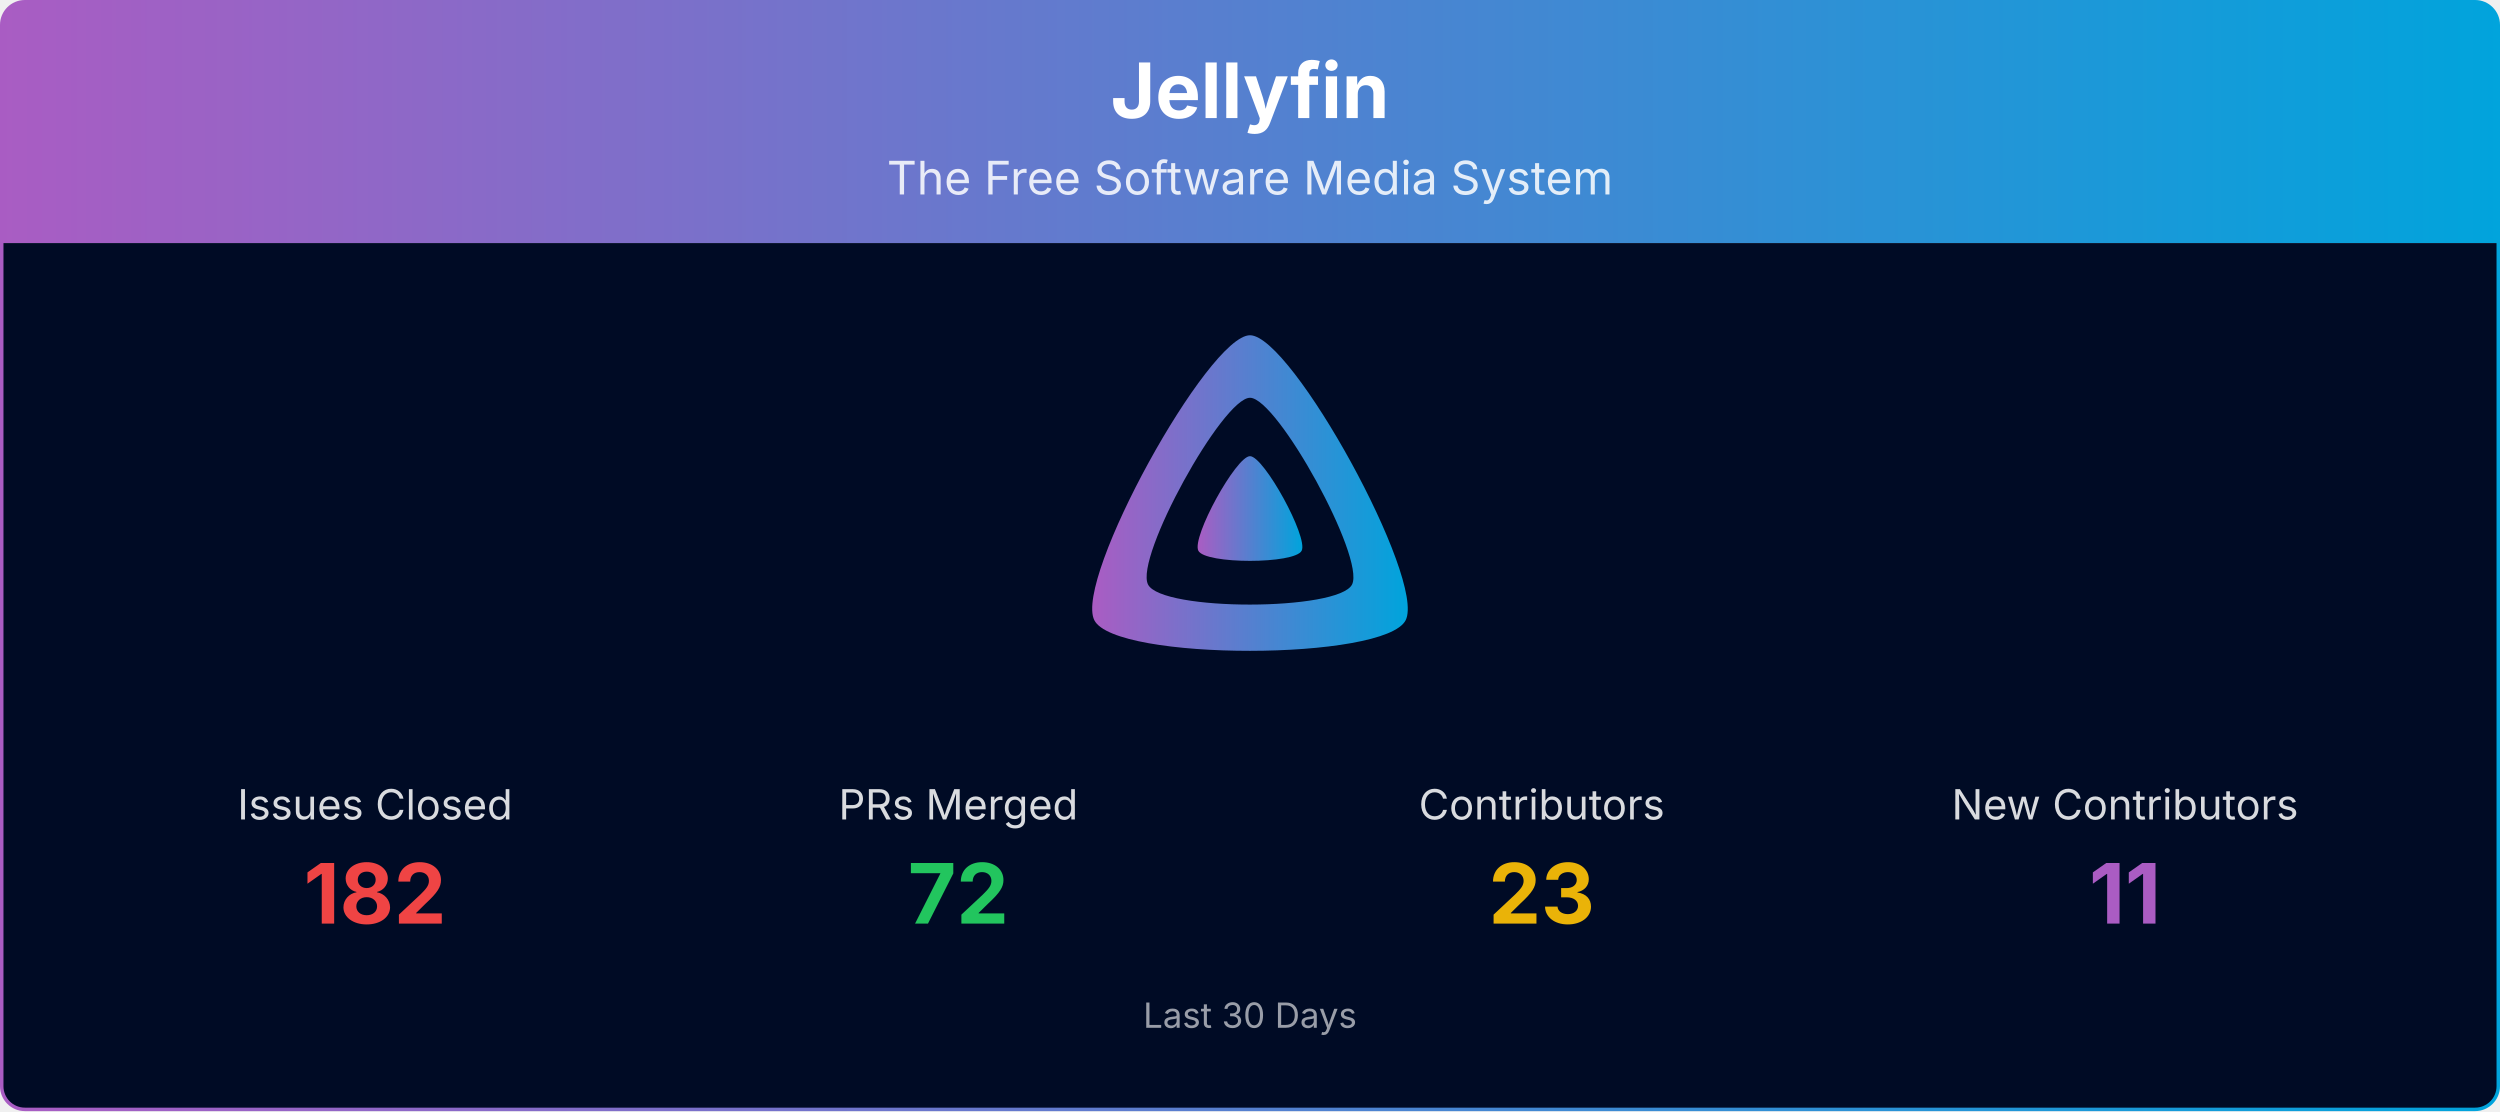
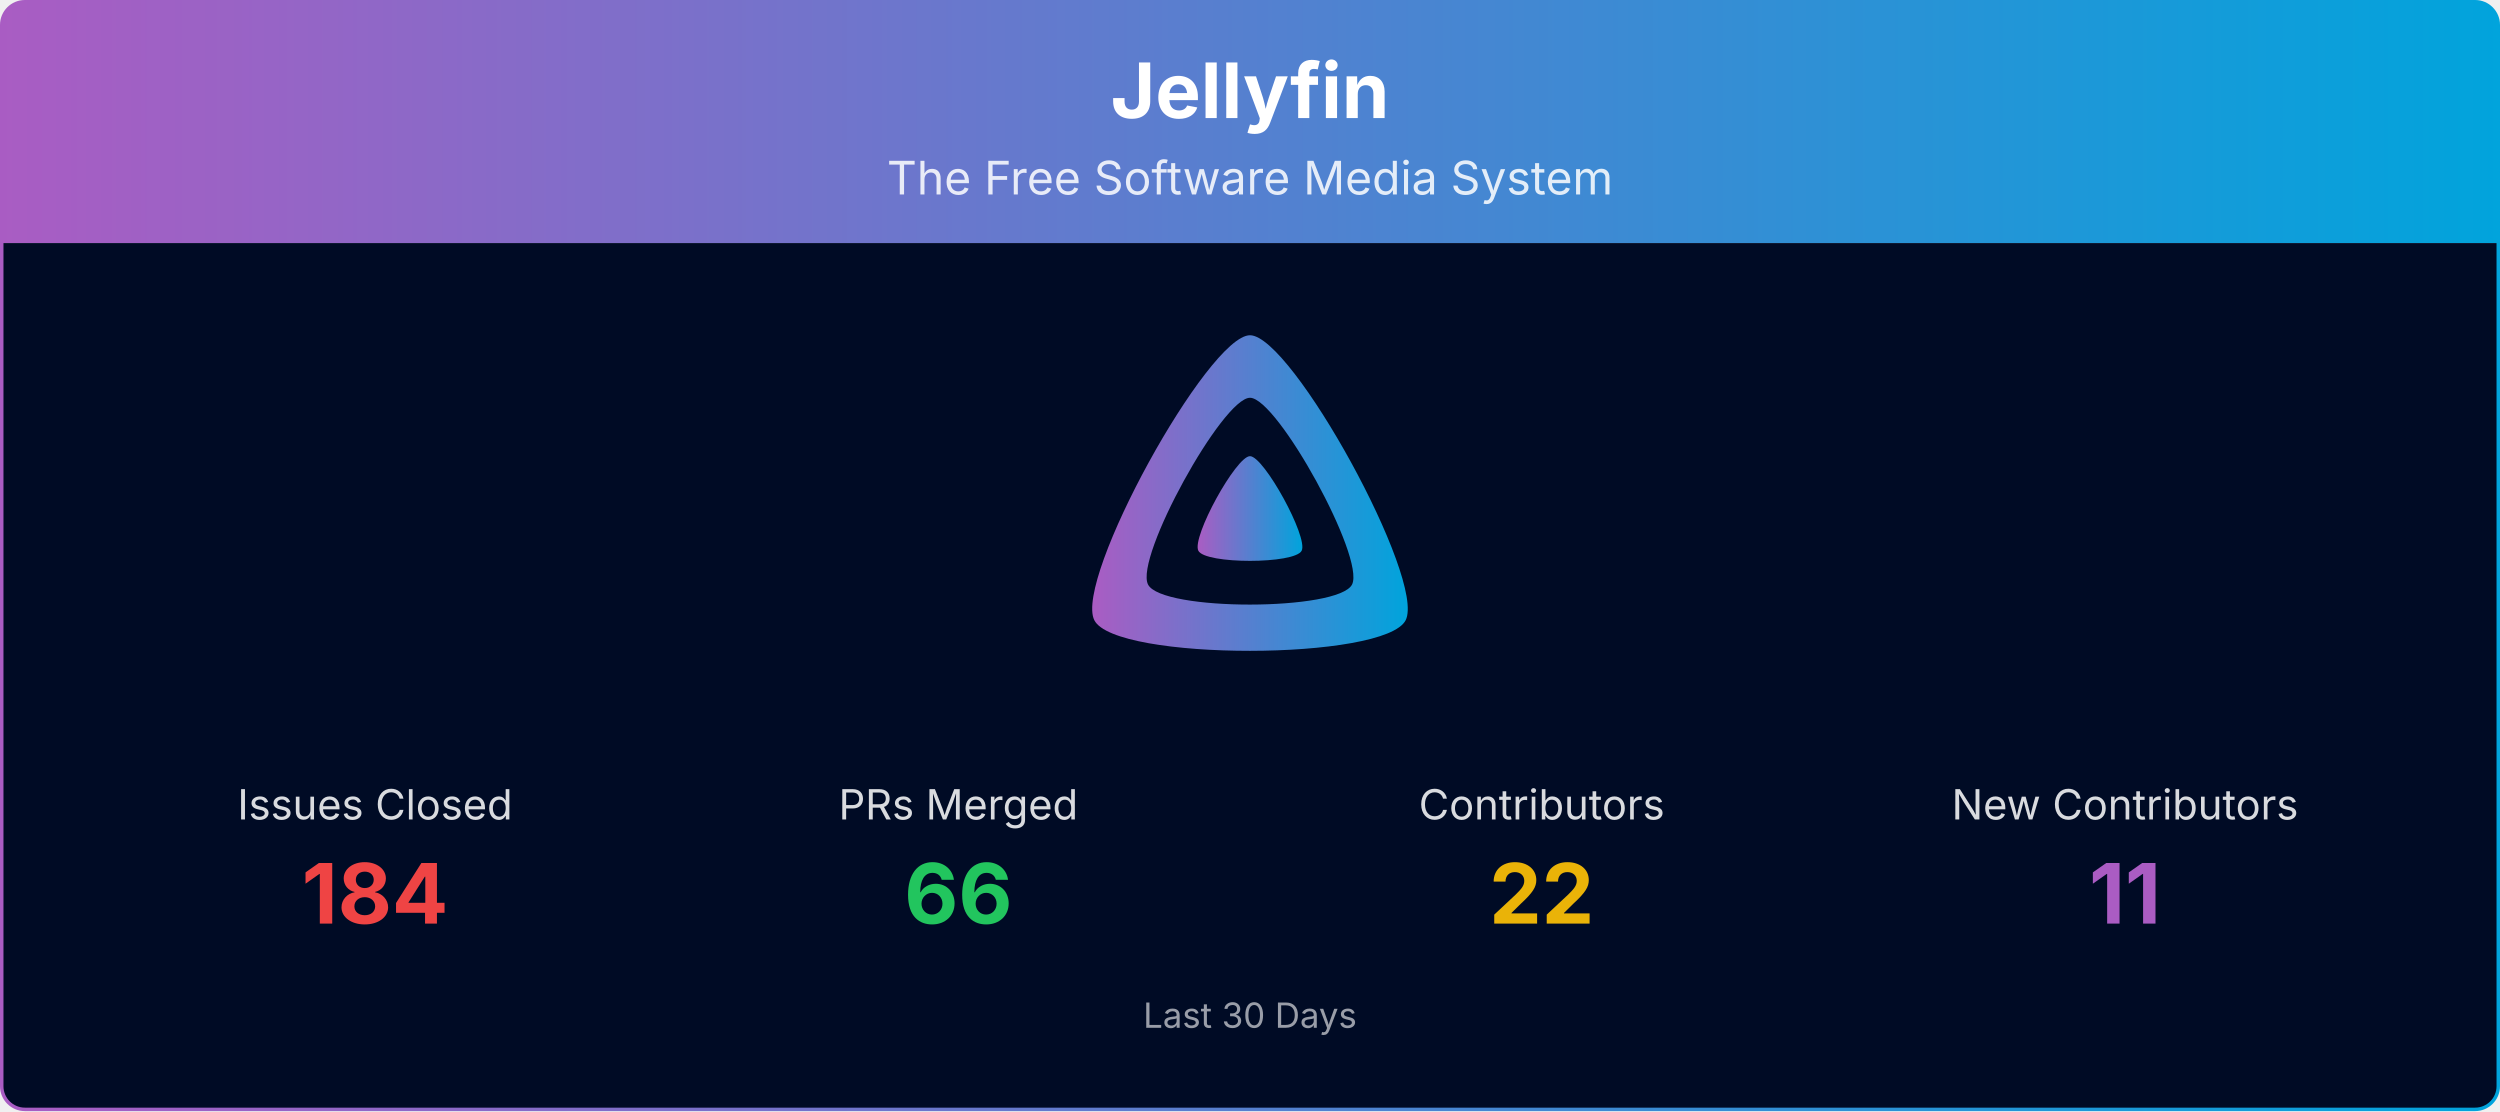
<svg xmlns="http://www.w3.org/2000/svg" viewBox="0 0 1080 480" width="100%" role="img" aria-label="Jellyfin">
  <defs>
    <linearGradient id="banner-jellyfin-grad" x1="0" y1="0" x2="1" y2="0">
      <stop offset="0%" stop-color="#AA5CC3" />
      <stop offset="100%" stop-color="#00A4DC" />
    </linearGradient>
    <clipPath id="banner-jellyfin-grad-clip">
      <rect x="0.75" y="0.75" width="1078.5" height="478.5" rx="10" ry="10" />
    </clipPath>
  </defs>
  <g clip-path="url(#banner-jellyfin-grad-clip)">
    <path d="M0.75,10.75 A10.0,10.0 0 0 1 10.75,0.75 L1069.25,0.75 A10.0,10.0 0 0 1 1079.25,10.75 L1079.25,105.00 L0.75,105.00 Z" fill="url(#banner-jellyfin-grad)" />
    <text x="540.0" y="51" text-anchor="middle" font-size="33" font-weight="700" font-family="Plus Jakarta Sans, system-ui, -apple-system, Segoe UI, sans-serif" fill="#ffffff">Jellyfin</text>
    <text x="540.0" y="84" text-anchor="middle" font-size="20" font-family="Plus Jakarta Sans, system-ui, -apple-system, Segoe UI, sans-serif" fill="#ffffff" opacity="0.85">The Free Software Media System</text>
    <rect x="0.75" y="105" width="1078.5" height="374.25" fill="#000b25" />
    <g transform="translate(465.00,138.00) scale(0.29297)">
      <path fill="url(#banner-jellyfin-grad)" fill-rule="evenodd" d="M256,23.3c-61.6,0-259.8,359.4-229.6,420.1s429.3,60,459.2,0S317.6,23.3,256,23.3zM406.5,390.8c-19.6,39.3-281.1,39.8-300.9,0s110.1-275.3,150.4-275.3S426.1,351.4,406.5,390.8z" />
      <path fill="url(#banner-jellyfin-grad)" d="M256,201.6c-20.4,0-86.2,119.3-76.2,139.4s142.5,19.9,152.4,0S276.5,201.6,256,201.6z" />
    </g>
    <text x="162.0" y="354.0" text-anchor="middle" font-size="18" font-family="Plus Jakarta Sans, system-ui, -apple-system, Segoe UI, sans-serif" fill="#ffffff" opacity="0.85">Issues Closed</text>
-     <text x="162.0" y="399.0" text-anchor="middle" font-size="36" font-weight="700" font-family="Plus Jakarta Sans, system-ui, -apple-system, Segoe UI, sans-serif" fill="#ef4444">182</text>
+     <text x="162.0" y="399.0" text-anchor="middle" font-size="36" font-weight="700" font-family="Plus Jakarta Sans, system-ui, -apple-system, Segoe UI, sans-serif" fill="#ef4444">184</text>
    <text x="414.0" y="354.0" text-anchor="middle" font-size="18" font-family="Plus Jakarta Sans, system-ui, -apple-system, Segoe UI, sans-serif" fill="#ffffff" opacity="0.85">PRs Merged</text>
-     <text x="414.0" y="399.0" text-anchor="middle" font-size="36" font-weight="700" font-family="Plus Jakarta Sans, system-ui, -apple-system, Segoe UI, sans-serif" fill="#22c55e">72</text>
+     <text x="414.0" y="399.0" text-anchor="middle" font-size="36" font-weight="700" font-family="Plus Jakarta Sans, system-ui, -apple-system, Segoe UI, sans-serif" fill="#22c55e">66</text>
    <text x="666.0" y="354.0" text-anchor="middle" font-size="18" font-family="Plus Jakarta Sans, system-ui, -apple-system, Segoe UI, sans-serif" fill="#ffffff" opacity="0.85">Contributors</text>
-     <text x="666.0" y="399.0" text-anchor="middle" font-size="36" font-weight="700" font-family="Plus Jakarta Sans, system-ui, -apple-system, Segoe UI, sans-serif" fill="#eab308">23</text>
+     <text x="666.0" y="399.0" text-anchor="middle" font-size="36" font-weight="700" font-family="Plus Jakarta Sans, system-ui, -apple-system, Segoe UI, sans-serif" fill="#eab308">22</text>
    <text x="918.0" y="354.0" text-anchor="middle" font-size="18" font-family="Plus Jakarta Sans, system-ui, -apple-system, Segoe UI, sans-serif" fill="#ffffff" opacity="0.85">New Contributors</text>
    <text x="918.0" y="399.0" text-anchor="middle" font-size="36" font-weight="700" font-family="Plus Jakarta Sans, system-ui, -apple-system, Segoe UI, sans-serif" fill="#AA5CC3">11</text>
    <text x="540.0" y="444.0" text-anchor="middle" font-size="15" font-family="Plus Jakarta Sans, system-ui, -apple-system, Segoe UI, sans-serif" fill="#ffffff" opacity="0.6">Last 30 Days</text>
  </g>
  <rect x="0.75" y="0.75" width="1078.5" height="478.5" rx="10" ry="10" fill="none" stroke="url(#banner-jellyfin-grad)" stroke-width="1.5" />
</svg>
